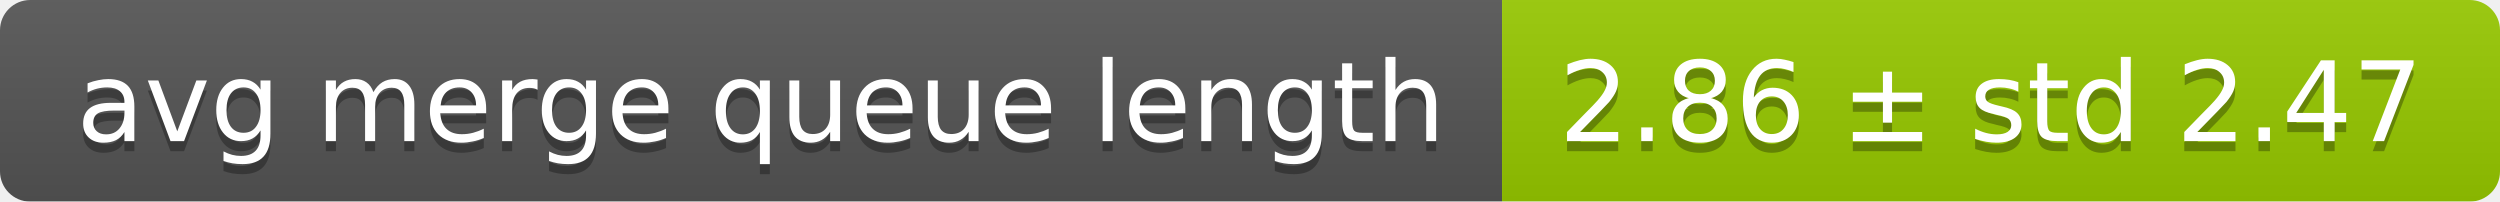
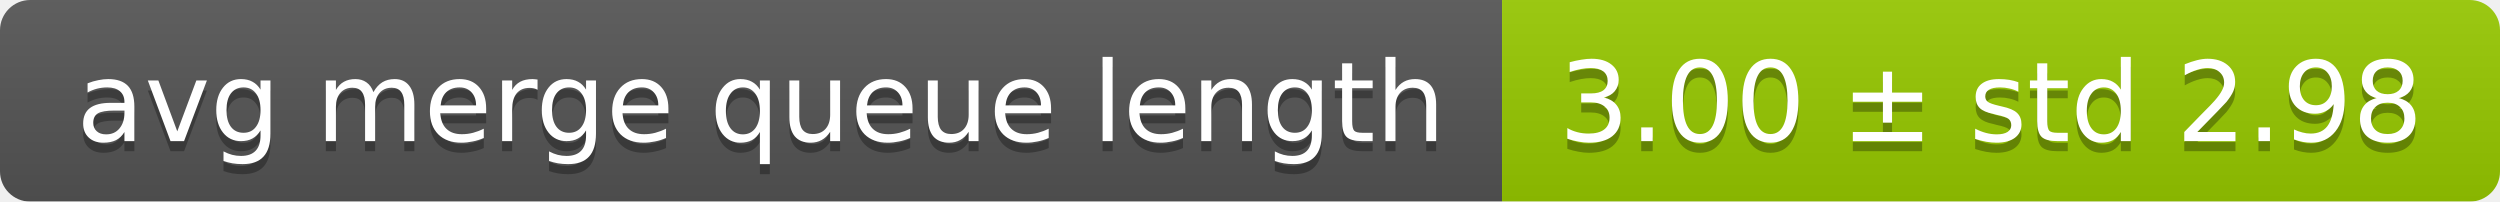
<svg xmlns="http://www.w3.org/2000/svg" width="248" height="20">
  <linearGradient id="smooth" x2="0" y2="100%">
    <stop offset="0" stop-color="#bbb" stop-opacity=".1" />
    <stop offset="1" stop-opacity=".1" />
  </linearGradient>
  <mask id="round">
    <rect width="248" height="20" rx="3" fill="#fff" />
  </mask>
  <g mask="url(#round)">
    <rect width="149" height="20" fill="#555" />
    <rect x="149" width="99" height="20" fill="#97ca00" />
    <rect width="248" height="20" fill="url(#smooth)" />
  </g>
  <g fill="#fff" text-anchor="middle" font-family="DejaVu Sans,Verdana,Geneva,sans-serif" font-size="11">
    <text x="75.5" y="15" fill="#010101" fill-opacity=".3">avg merge queue length</text>
    <text x="75.5" y="14">avg merge queue length</text>
-     <text x="197.5" y="15" fill="#010101" fill-opacity=".3">2.86 ± std 2.47</text>
-     <text x="197.5" y="14">2.86 ± std 2.47</text>
+     <text x="197.5" y="15" fill="#010101" fill-opacity=".3">3.00 ± std 2.98</text>
+     <text x="197.5" y="14">3.00 ± std 2.98</text>
  </g>
</svg>
